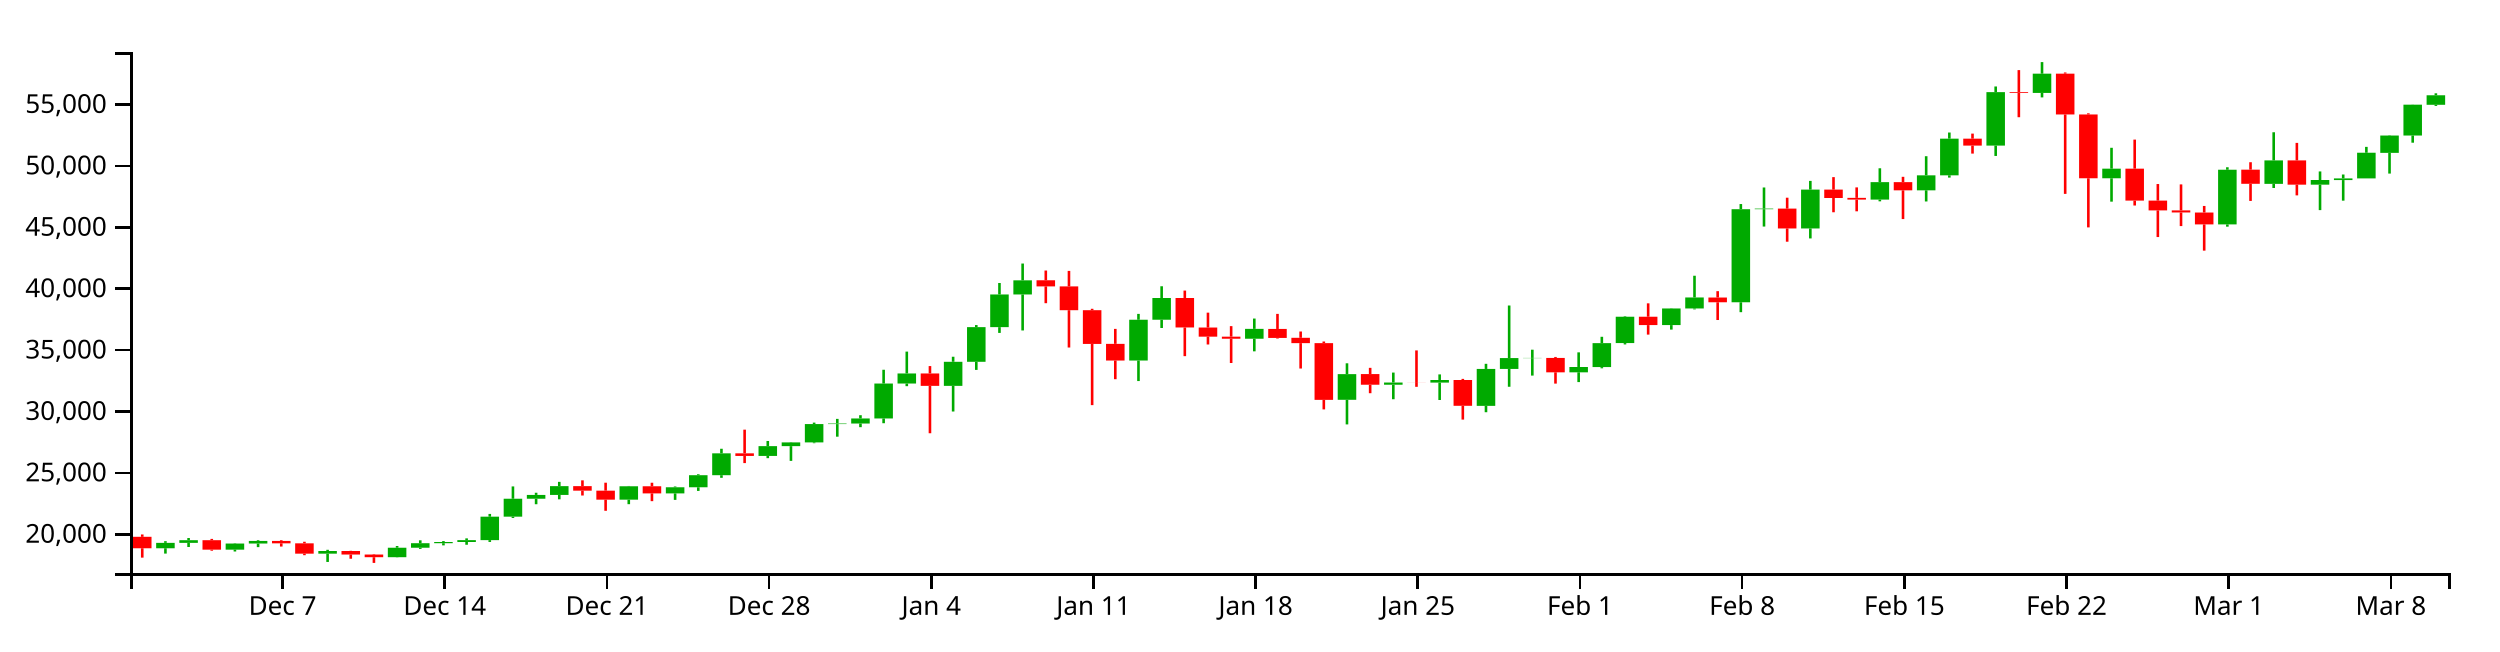
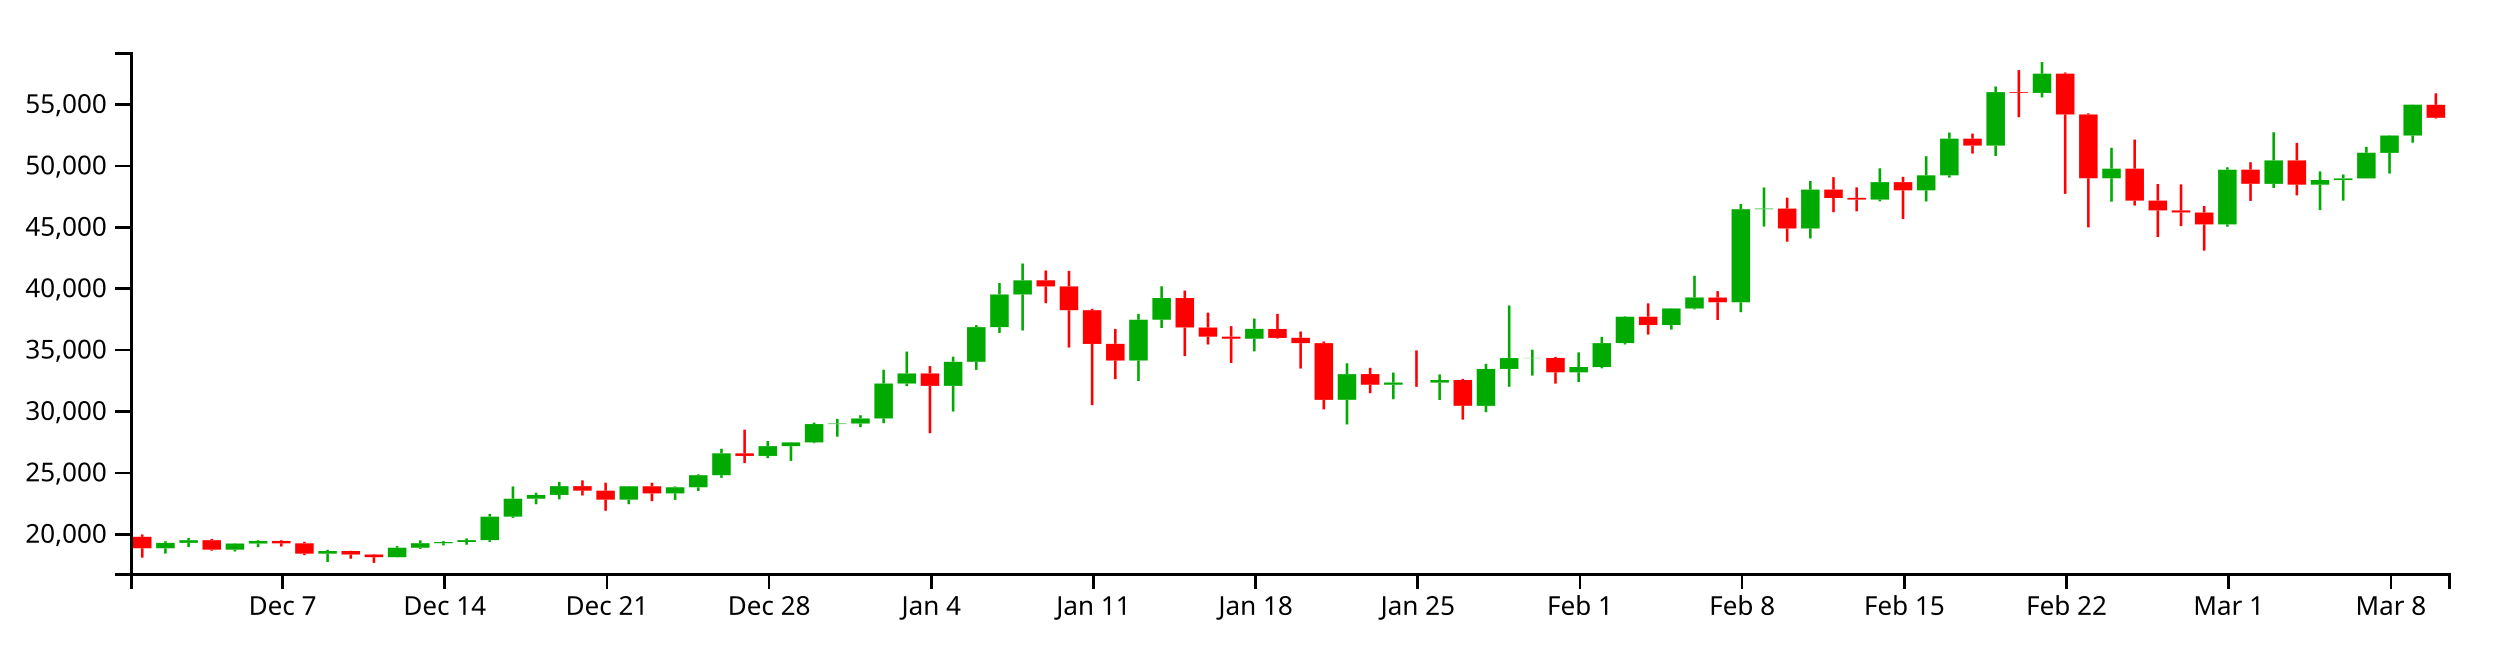
<svg xmlns="http://www.w3.org/2000/svg" version="1.1" width="960" height="250">
  <g transform="translate(50,20)">
    <style>.axis path,.axis line{fill:none;stroke:#000;shape-rendering:crispEdges;}path.candle{stroke:#000000;}path.candle.body{stroke-width:0;}path.candle.up{fill:#00AA00;stroke:#00AA00;}path.candle.down{fill:#FF0000;stroke:#FF0000;}</style>
    <g class="candlestick">
      <g class="data">
-         <path class="candle body up" d="M 9.964 190.53 l 7.117 0 L 17.081 188.459 l -7.117 0 L 9.964 190.53 M 18.86 188.459 l 7.117 0 L 25.978 187.432 l -7.117 0 L 18.86 188.459 M 36.653 191.069 l 7.117 0 L 43.77 188.725 l -7.117 0 L 36.653 191.069 M 45.55 188.725 l 7.117 0 L 52.667 187.727 l -7.117 0 L 45.55 188.725 M 72.239 192.609 l 7.117 0 L 79.356 191.585 l -7.117 0 L 72.239 192.609 M 98.928 193.965 l 7.117 0 L 106.046 190.324 l -7.117 0 L 98.928 193.965 M 107.825 190.324 l 7.117 0 L 114.942 188.596 l -7.117 0 L 107.825 190.324 M 116.721 188.596 l 7.117 0 L 123.838 188.133 l -7.117 0 L 116.721 188.596 M 125.618 188.131 l 7.117 0 L 132.735 187.411 l -7.117 0 L 125.618 188.131 M 134.514 187.411 l 7.117 0 L 141.631 178.408 l -7.117 0 L 134.514 187.411 M 143.411 178.408 l 7.117 0 L 150.528 171.515 l -7.117 0 L 143.411 178.408 M 152.307 171.515 l 7.117 0 L 159.424 170.052 l -7.117 0 L 152.307 171.515 M 161.204 170.052 l 7.117 0 L 168.321 166.684 l -7.117 0 L 161.204 170.052 M 187.893 171.88 l 7.117 0 L 195.01 166.735 l -7.117 0 L 187.893 171.88 M 205.686 169.463 l 7.117 0 L 212.803 167.12 l -7.117 0 L 205.686 169.463 M 214.582 167.121 l 7.117 0 L 221.699 162.483 l -7.117 0 L 214.582 167.121 M 223.479 162.483 l 7.117 0 L 230.596 154.085 l -7.117 0 L 223.479 162.483 M 241.271 155.084 l 7.117 0 L 248.389 151.321 l -7.117 0 L 241.271 155.084 M 250.168 151.321 l 7.117 0 L 257.285 149.88 l -7.117 0 L 250.168 151.321 M 259.064 149.88 l 7.117 0 L 266.182 142.852 l -7.117 0 L 259.064 149.88 M 267.961 142.851 l 7.117 0 L 275.078 142.625 l -7.117 0 L 267.961 142.851 M 276.857 142.625 l 7.117 0 L 283.974 140.7 l -7.117 0 L 276.857 142.625 M 285.754 140.7 l 7.117 0 L 292.871 127.277 l -7.117 0 L 285.754 140.7 M 294.65 127.285 l 7.117 0 L 301.767 123.402 l -7.117 0 L 294.65 127.285 M 312.443 128.166 l 7.117 0 L 319.56 118.924 l -7.117 0 L 312.443 128.166 M 321.339 118.924 l 7.117 0 L 328.457 105.627 l -7.117 0 L 321.339 118.924 M 330.236 105.627 l 7.117 0 L 337.353 93.069 l -7.117 0 L 330.236 105.627 M 339.132 93.068 l 7.117 0 L 346.25 87.644 l -7.117 0 L 339.132 93.068 M 383.615 118.454 l 7.117 0 L 390.732 102.788 l -7.117 0 L 383.615 118.454 M 392.511 102.788 l 7.117 0 L 399.628 94.426 l -7.117 0 L 392.511 102.788 M 428.097 110.08 l 7.117 0 L 435.214 106.278 l -7.117 0 L 428.097 110.08 M 463.683 133.531 l 7.117 0 L 470.8 123.66 l -7.117 0 L 463.683 133.531 M 481.475 127.75 l 7.117 0 L 488.593 126.892 l -7.117 0 L 481.475 127.75 M 499.268 126.919 l 7.117 0 L 506.385 125.912 l -7.117 0 L 499.268 126.919 M 517.061 135.841 l 7.117 0 L 524.178 121.681 l -7.117 0 L 517.061 135.841 M 525.958 121.666 l 7.117 0 L 533.075 117.497 l -7.117 0 L 525.958 121.666 M 534.854 117.525 l 7.117 0 L 541.971 117.447 l -7.117 0 L 534.854 117.525 M 552.647 122.963 l 7.117 0 L 559.764 120.92 l -7.117 0 L 552.647 122.963 M 561.543 120.963 l 7.117 0 L 568.661 111.772 l -7.117 0 L 561.543 120.963 M 570.44 111.741 l 7.117 0 L 577.557 101.621 l -7.117 0 L 570.44 111.741 M 588.233 104.838 l 7.117 0 L 595.35 98.455 l -7.117 0 L 588.233 104.838 M 597.129 98.459 l 7.117 0 L 604.246 94.226 l -7.117 0 L 597.129 98.459 M 614.922 96.071 l 7.117 0 L 622.039 60.33 l -7.117 0 L 614.922 96.071 M 623.818 60.33 l 7.117 0 L 630.936 60.115 l -7.117 0 L 623.818 60.33 M 641.611 67.721 l 7.117 0 L 648.729 52.81 l -7.117 0 L 641.611 67.721 M 668.301 56.643 l 7.117 0 L 675.418 49.942 l -7.117 0 L 668.301 56.643 M 686.094 53.086 l 7.117 0 L 693.211 47.322 l -7.117 0 L 686.094 53.086 M 694.99 47.322 l 7.117 0 L 702.107 33.239 l -7.117 0 L 694.99 47.322 M 712.783 35.914 l 7.117 0 L 719.9 15.384 l -7.117 0 L 712.783 35.914 M 730.576 15.69 l 7.117 0 L 737.693 8.299 l -7.117 0 L 730.576 15.69 M 757.265 48.465 l 7.117 0 L 764.382 44.762 l -7.117 0 L 757.265 48.465 M 801.747 66.181 l 7.117 0 L 808.864 45.183 l -7.117 0 L 801.747 66.181 M 819.54 50.608 l 7.117 0 L 826.657 41.588 l -7.117 0 L 819.54 50.608 M 837.333 50.903 l 7.117 0 L 844.45 49.122 l -7.117 0 L 837.333 50.903 M 846.23 49.145 l 7.117 0 L 853.347 48.506 l -7.117 0 L 846.23 49.145 M 855.126 48.506 l 7.117 0 L 862.243 38.653 l -7.117 0 L 855.126 48.506 M 864.022 38.712 l 7.117 0 L 871.14 32.035 l -7.117 0 L 864.022 38.712 M 872.919 32.035 l 7.117 0 L 880.036 20.202 l -7.117 0 L 872.919 32.035 M 881.815 20.248 l 7.117 0 L 888.932 16.592 l -7.117 0 L 881.815 20.248" />
-         <path class="candle body down" d="M 1.068 186.14 l 7.117 0 L 8.185 190.53 l -7.117 0 L 1.068 186.14 M 27.757 187.43 l 7.117 0 L 34.874 191.069 l -7.117 0 L 27.757 187.43 M 54.446 187.73 l 7.117 0 L 61.563 188.634 l -7.117 0 L 54.446 187.73 M 63.343 188.634 l 7.117 0 L 70.46 192.609 l -7.117 0 L 63.343 188.634 M 81.136 191.585 l 7.117 0 L 88.253 192.936 l -7.117 0 L 81.136 191.585 M 90.032 192.935 l 7.117 0 L 97.149 193.965 l -7.117 0 L 90.032 192.935 M 170.1 166.684 l 7.117 0 L 177.217 168.411 l -7.117 0 L 170.1 166.684 M 178.996 168.411 l 7.117 0 L 186.114 171.88 l -7.117 0 L 178.996 168.411 M 196.789 166.735 l 7.117 0 L 203.906 169.461 l -7.117 0 L 196.789 166.735 M 232.375 154.085 l 7.117 0 L 239.492 155.083 l -7.117 0 L 232.375 154.085 M 303.547 123.402 l 7.117 0 L 310.664 128.171 l -7.117 0 L 303.547 123.402 M 348.029 87.624 l 7.117 0 L 355.146 89.976 l -7.117 0 L 348.029 87.624 M 356.925 89.976 l 7.117 0 L 364.042 99.116 l -7.117 0 L 356.925 89.976 M 365.822 99.116 l 7.117 0 L 372.939 112.063 l -7.117 0 L 365.822 99.116 M 374.718 112.035 l 7.117 0 L 381.835 118.445 l -7.117 0 L 374.718 112.035 M 401.407 94.423 l 7.117 0 L 408.525 105.755 l -7.117 0 L 401.407 94.423 M 410.304 105.777 l 7.117 0 L 417.421 109.279 l -7.117 0 L 410.304 105.777 M 419.2 109.279 l 7.117 0 L 426.317 110.063 l -7.117 0 L 419.2 109.279 M 436.993 106.32 l 7.117 0 L 444.11 109.767 l -7.117 0 L 436.993 106.32 M 445.89 109.717 l 7.117 0 L 453.007 111.762 l -7.117 0 L 445.89 109.717 M 454.786 111.762 l 7.117 0 L 461.903 133.54 l -7.117 0 L 454.786 111.762 M 472.579 123.638 l 7.117 0 L 479.696 127.75 l -7.117 0 L 472.579 123.638 M 490.372 126.894 l 7.117 0 L 497.489 126.919 l -7.117 0 L 490.372 126.894 M 508.165 125.929 l 7.117 0 L 515.282 135.822 l -7.117 0 L 508.165 125.929 M 543.75 117.446 l 7.117 0 L 550.868 122.963 l -7.117 0 L 543.75 117.446 M 579.336 101.614 l 7.117 0 L 586.453 104.838 l -7.117 0 L 579.336 101.614 M 606.026 94.254 l 7.117 0 L 613.143 96.071 l -7.117 0 L 606.026 94.254 M 632.715 60.115 l 7.117 0 L 639.832 67.721 l -7.117 0 L 632.715 60.115 M 650.508 52.814 l 7.117 0 L 657.625 56.026 l -7.117 0 L 650.508 52.814 M 659.404 55.976 l 7.117 0 L 666.521 56.658 l -7.117 0 L 659.404 55.976 M 677.197 49.929 l 7.117 0 L 684.314 53.086 l -7.117 0 L 677.197 49.929 M 703.886 33.249 l 7.117 0 L 711.004 35.914 l -7.117 0 L 703.886 33.249 M 721.679 15.384 l 7.117 0 L 728.796 15.69 l -7.117 0 L 721.679 15.384 M 739.472 8.281 l 7.117 0 L 746.589 23.959 l -7.117 0 L 739.472 8.281 M 748.369 23.959 l 7.117 0 L 755.486 48.465 l -7.117 0 L 748.369 23.959 M 766.162 44.762 l 7.117 0 L 773.279 57.035 l -7.117 0 L 766.162 44.762 M 775.058 57.035 l 7.117 0 L 782.175 60.792 l -7.117 0 L 775.058 57.035 M 783.954 60.792 l 7.117 0 L 791.072 61.596 l -7.117 0 L 783.954 60.792 M 792.851 61.609 l 7.117 0 L 799.968 66.174 l -7.117 0 L 792.851 61.609 M 810.644 45.142 l 7.117 0 L 817.761 50.589 l -7.117 0 L 810.644 45.142 M 828.437 41.588 l 7.117 0 L 835.554 50.903 l -7.117 0 L 828.437 41.588" />
+         <path class="candle body up" d="M 9.964 190.53 l 7.117 0 L 17.081 188.459 l -7.117 0 L 9.964 190.53 M 18.86 188.459 l 7.117 0 L 25.978 187.432 l -7.117 0 L 18.86 188.459 M 36.653 191.069 l 7.117 0 L 43.77 188.725 l -7.117 0 L 36.653 191.069 M 45.55 188.725 l 7.117 0 L 52.667 187.727 l -7.117 0 L 45.55 188.725 M 72.239 192.609 l 7.117 0 L 79.356 191.585 l -7.117 0 L 72.239 192.609 M 98.928 193.965 l 7.117 0 L 106.046 190.324 l -7.117 0 L 98.928 193.965 M 107.825 190.324 l 7.117 0 L 114.942 188.596 l -7.117 0 L 107.825 190.324 M 116.721 188.596 l 7.117 0 L 123.838 188.133 l -7.117 0 L 116.721 188.596 M 125.618 188.131 l 7.117 0 L 132.735 187.411 l -7.117 0 L 125.618 188.131 M 134.514 187.411 l 7.117 0 L 141.631 178.408 l -7.117 0 L 134.514 187.411 M 143.411 178.408 l 7.117 0 L 150.528 171.515 l -7.117 0 L 143.411 178.408 M 152.307 171.515 l 7.117 0 L 159.424 170.052 l -7.117 0 L 152.307 171.515 M 161.204 170.052 l 7.117 0 L 168.321 166.684 l -7.117 0 L 161.204 170.052 M 187.893 171.88 l 7.117 0 L 195.01 166.735 l -7.117 0 L 187.893 171.88 M 205.686 169.463 l 7.117 0 L 212.803 167.12 l -7.117 0 L 205.686 169.463 M 214.582 167.121 l 7.117 0 L 221.699 162.483 l -7.117 0 L 214.582 167.121 M 223.479 162.483 l 7.117 0 L 230.596 154.085 l -7.117 0 L 223.479 162.483 M 241.271 155.084 l 7.117 0 L 248.389 151.321 l -7.117 0 L 241.271 155.084 M 250.168 151.321 l 7.117 0 L 257.285 149.88 l -7.117 0 L 250.168 151.321 M 259.064 149.88 l 7.117 0 L 266.182 142.852 l -7.117 0 L 259.064 149.88 M 267.961 142.851 l 7.117 0 L 275.078 142.625 l -7.117 0 L 267.961 142.851 M 276.857 142.625 l 7.117 0 L 283.974 140.7 l -7.117 0 L 276.857 142.625 M 285.754 140.7 l 7.117 0 L 292.871 127.277 l -7.117 0 L 285.754 140.7 M 294.65 127.285 l 7.117 0 L 301.767 123.402 l -7.117 0 L 294.65 127.285 M 312.443 128.166 l 7.117 0 L 319.56 118.924 l -7.117 0 L 312.443 128.166 M 321.339 118.924 l 7.117 0 L 328.457 105.627 l -7.117 0 L 321.339 118.924 M 330.236 105.627 l 7.117 0 L 337.353 93.069 l -7.117 0 L 330.236 105.627 M 339.132 93.068 l 7.117 0 L 346.25 87.644 l -7.117 0 L 339.132 93.068 M 383.615 118.454 l 7.117 0 L 390.732 102.788 l -7.117 0 L 383.615 118.454 M 392.511 102.788 l 7.117 0 L 399.628 94.426 l -7.117 0 L 392.511 102.788 M 428.097 110.08 l 7.117 0 L 435.214 106.278 l -7.117 0 L 428.097 110.08 M 463.683 133.531 l 7.117 0 L 470.8 123.66 l -7.117 0 L 463.683 133.531 M 481.475 127.75 l 7.117 0 L 488.593 126.892 l -7.117 0 L 481.475 127.75 M 499.268 126.919 l 7.117 0 L 506.385 125.912 l -7.117 0 L 499.268 126.919 M 517.061 135.841 l 7.117 0 L 524.178 121.681 l -7.117 0 L 517.061 135.841 M 525.958 121.666 l 7.117 0 L 533.075 117.497 l -7.117 0 L 525.958 121.666 M 534.854 117.525 l 7.117 0 L 541.971 117.447 l -7.117 0 L 534.854 117.525 M 552.647 122.963 l 7.117 0 L 559.764 120.92 l -7.117 0 L 552.647 122.963 M 561.543 120.963 l 7.117 0 L 568.661 111.772 l -7.117 0 L 561.543 120.963 M 570.44 111.741 l 7.117 0 L 577.557 101.621 l -7.117 0 L 570.44 111.741 M 588.233 104.838 l 7.117 0 L 595.35 98.455 l -7.117 0 L 588.233 104.838 M 597.129 98.459 l 7.117 0 L 604.246 94.226 l -7.117 0 L 597.129 98.459 M 614.922 96.071 l 7.117 0 L 622.039 60.33 l -7.117 0 L 614.922 96.071 M 623.818 60.33 l 7.117 0 L 630.936 60.115 l -7.117 0 L 623.818 60.33 M 641.611 67.721 l 7.117 0 L 648.729 52.81 l -7.117 0 L 641.611 67.721 M 668.301 56.643 l 7.117 0 L 675.418 49.942 l -7.117 0 L 668.301 56.643 M 686.094 53.086 l 7.117 0 L 693.211 47.322 l -7.117 0 L 686.094 53.086 M 694.99 47.322 l 7.117 0 L 702.107 33.239 l -7.117 0 L 694.99 47.322 M 712.783 35.914 l 7.117 0 L 719.9 15.384 l -7.117 0 L 712.783 35.914 M 730.576 15.69 l 7.117 0 L 737.693 8.299 l -7.117 0 L 730.576 15.69 M 757.265 48.465 l 7.117 0 L 764.382 44.762 l -7.117 0 L 757.265 48.465 M 801.747 66.181 l 7.117 0 L 808.864 45.183 l -7.117 0 L 801.747 66.181 M 819.54 50.608 l 7.117 0 L 826.657 41.588 l -7.117 0 L 819.54 50.608 M 837.333 50.903 l 7.117 0 L 844.45 49.122 l -7.117 0 L 837.333 50.903 M 846.23 49.145 l 7.117 0 L 853.347 48.506 l -7.117 0 L 846.23 49.145 M 855.126 48.506 l 7.117 0 L 862.243 38.653 l -7.117 0 L 855.126 48.506 M 864.022 38.712 l 7.117 0 L 871.14 32.035 l -7.117 0 L 864.022 38.712 M 872.919 32.035 l 7.117 0 L 880.036 20.202 l -7.117 0 L 872.919 32.035" />
+         <path class="candle body down" d="M 1.068 186.14 l 7.117 0 L 8.185 190.53 l -7.117 0 L 1.068 186.14 M 27.757 187.43 l 7.117 0 L 34.874 191.069 l -7.117 0 L 27.757 187.43 M 54.446 187.73 l 7.117 0 L 61.563 188.634 l -7.117 0 L 54.446 187.73 M 63.343 188.634 l 7.117 0 L 70.46 192.609 l -7.117 0 L 63.343 188.634 M 81.136 191.585 l 7.117 0 L 88.253 192.936 l -7.117 0 L 81.136 191.585 M 90.032 192.935 l 7.117 0 L 97.149 193.965 l -7.117 0 L 90.032 192.935 M 170.1 166.684 l 7.117 0 L 177.217 168.411 l -7.117 0 L 170.1 166.684 M 178.996 168.411 l 7.117 0 L 186.114 171.88 l -7.117 0 L 178.996 168.411 M 196.789 166.735 l 7.117 0 L 203.906 169.461 l -7.117 0 L 196.789 166.735 M 232.375 154.085 l 7.117 0 L 239.492 155.083 l -7.117 0 L 232.375 154.085 M 303.547 123.402 l 7.117 0 L 310.664 128.171 l -7.117 0 L 303.547 123.402 M 348.029 87.624 l 7.117 0 L 355.146 89.976 l -7.117 0 L 348.029 87.624 M 356.925 89.976 l 7.117 0 L 364.042 99.116 l -7.117 0 L 356.925 89.976 M 365.822 99.116 l 7.117 0 L 372.939 112.063 l -7.117 0 L 365.822 99.116 M 374.718 112.035 l 7.117 0 L 381.835 118.445 l -7.117 0 L 374.718 112.035 M 401.407 94.423 l 7.117 0 L 408.525 105.755 l -7.117 0 L 401.407 94.423 M 410.304 105.777 l 7.117 0 L 417.421 109.279 l -7.117 0 L 410.304 105.777 M 419.2 109.279 l 7.117 0 L 426.317 110.063 l -7.117 0 L 419.2 109.279 M 436.993 106.32 l 7.117 0 L 444.11 109.767 l -7.117 0 L 436.993 106.32 M 445.89 109.717 l 7.117 0 L 453.007 111.762 l -7.117 0 L 445.89 109.717 M 454.786 111.762 l 7.117 0 L 461.903 133.54 l -7.117 0 L 454.786 111.762 M 472.579 123.638 l 7.117 0 L 479.696 127.75 l -7.117 0 L 472.579 123.638 M 490.372 126.894 l 7.117 0 L 497.489 126.919 l -7.117 0 L 490.372 126.894 M 508.165 125.929 l 7.117 0 L 515.282 135.822 l -7.117 0 L 508.165 125.929 M 543.75 117.446 l 7.117 0 L 550.868 122.963 l -7.117 0 L 543.75 117.446 M 579.336 101.614 l 7.117 0 L 586.453 104.838 l -7.117 0 L 579.336 101.614 M 606.026 94.254 l 7.117 0 L 613.143 96.071 l -7.117 0 L 606.026 94.254 M 632.715 60.115 l 7.117 0 L 639.832 67.721 l -7.117 0 L 632.715 60.115 M 650.508 52.814 l 7.117 0 L 657.625 56.026 l -7.117 0 L 650.508 52.814 M 659.404 55.976 l 7.117 0 L 666.521 56.658 l -7.117 0 L 659.404 55.976 M 677.197 49.929 l 7.117 0 L 684.314 53.086 l -7.117 0 L 677.197 49.929 M 703.886 33.249 l 7.117 0 L 711.004 35.914 l -7.117 0 L 703.886 33.249 M 721.679 15.384 l 7.117 0 L 728.796 15.69 l -7.117 0 L 721.679 15.384 M 739.472 8.281 l 7.117 0 L 746.589 23.959 l -7.117 0 L 739.472 8.281 M 748.369 23.959 l 7.117 0 L 755.486 48.465 l -7.117 0 L 748.369 23.959 M 766.162 44.762 l 7.117 0 L 773.279 57.035 l -7.117 0 L 766.162 44.762 M 775.058 57.035 l 7.117 0 L 782.175 60.792 l -7.117 0 L 775.058 57.035 M 783.954 60.792 l 7.117 0 L 791.072 61.596 l -7.117 0 L 783.954 60.792 M 792.851 61.609 l 7.117 0 L 799.968 66.174 l -7.117 0 L 792.851 61.609 M 810.644 45.142 l 7.117 0 L 817.761 50.589 l -7.117 0 L 810.644 45.142 M 828.437 41.588 l 7.117 0 L 835.554 50.903 l -7.117 0 L 828.437 41.588 M 881.815 20.248 l 7.117 0 L 888.932 25.237 l -7.117 0 L 881.815 20.248" />
        <path class="candle body equal" />
-         <path class="candle wick up" d="M 13.523 187.809 L 13.523 188.459 M 13.523 190.53 L 13.523 192.581 M 22.419 186.601 L 22.419 187.432 M 22.419 188.459 L 22.419 190.048 M 40.212 188.587 L 40.212 188.725 M 40.212 191.069 L 40.212 191.779 M 49.108 187.441 L 49.108 187.727 M 49.108 188.725 L 49.108 190.096 M 75.798 191.121 L 75.798 191.585 M 75.798 192.609 L 75.798 195.788 M 102.487 189.664 L 102.487 190.324 M 102.487 193.965 L 102.487 194.039 M 111.383 187.483 L 111.383 188.596 M 111.383 190.324 L 111.383 190.784 M 120.28 187.776 L 120.28 188.133 M 120.28 188.596 L 120.28 189.421 M 129.176 186.733 L 129.176 187.411 M 129.176 188.131 L 129.176 189.186 M 138.073 177.349 L 138.073 178.408 M 138.073 187.411 L 138.073 188.108 M 146.969 166.786 L 146.969 171.515 M 146.969 178.408 L 146.969 178.905 M 155.866 169.214 L 155.866 170.052 M 155.866 171.515 L 155.866 173.624 M 164.762 165.034 L 164.762 166.684 M 164.762 170.052 L 164.762 171.738 M 191.451 166.611 L 191.451 166.735 M 191.451 171.88 L 191.451 173.608 M 209.244 166.812 L 209.244 167.12 M 209.244 169.463 L 209.244 171.957 M 218.141 162.118 L 218.141 162.483 M 218.141 167.121 L 218.141 168.514 M 227.037 152.323 L 227.037 154.085 M 227.037 162.483 L 227.037 163.485 M 244.83 149.338 L 244.83 151.321 M 244.83 155.084 L 244.83 155.935 M 253.727 149.763 L 253.727 149.88 M 253.727 151.321 L 253.727 156.978 M 262.623 142.283 L 262.623 142.852 M 262.623 149.88 L 262.623 150.187 M 271.519 140.85 L 271.519 142.625 M 271.519 142.851 L 271.519 147.688 M 280.416 139.435 L 280.416 140.7 M 280.416 142.625 L 280.416 144.035 M 289.312 121.987 L 289.312 127.277 M 289.312 140.7 L 289.312 142.517 M 298.209 115.017 L 298.209 123.402 M 298.209 127.285 L 298.209 128.292 M 316.002 116.989 L 316.002 118.924 M 316.002 128.166 L 316.002 138.02 M 324.898 104.826 L 324.898 105.627 M 324.898 118.924 L 324.898 122.044 M 333.794 88.671 L 333.794 93.069 M 333.794 105.627 L 333.794 107.84 M 342.691 81.197 L 342.691 87.644 M 342.691 93.068 L 342.691 106.897 M 387.173 100.531 L 387.173 102.788 M 387.173 118.454 L 387.173 126.326 M 396.07 89.921 L 396.07 94.426 M 396.07 102.788 L 396.07 105.948 M 431.655 102.324 L 431.655 106.278 M 431.655 110.08 L 431.655 114.914 M 467.241 119.504 L 467.241 123.66 M 467.241 133.531 L 467.241 142.972 M 485.034 123.067 L 485.034 126.892 M 485.034 127.75 L 485.034 133.305 M 502.827 123.77 L 502.827 125.912 M 502.827 126.919 L 502.827 133.6 M 520.62 119.705 L 520.62 121.681 M 520.62 135.841 L 520.62 138.294 M 529.516 97.315 L 529.516 117.497 M 529.516 121.666 L 529.516 128.517 M 538.413 114.286 L 538.413 117.447 M 538.413 117.525 L 538.413 124.227 M 556.206 115.304 L 556.206 120.92 M 556.206 122.963 L 556.206 126.721 M 565.102 109.329 L 565.102 111.772 M 565.102 120.963 L 565.102 121.431 M 573.998 101.414 L 573.998 101.621 M 573.998 111.741 L 573.998 112.262 M 591.791 98.361 L 591.791 98.455 M 591.791 104.838 L 591.791 106.567 M 600.688 85.886 L 600.688 94.226 M 600.688 98.459 L 600.688 98.805 M 618.481 58.352 L 618.481 60.33 M 618.481 96.071 L 618.481 99.876 M 627.377 51.996 L 627.377 60.115 M 627.377 60.33 L 627.377 66.997 M 645.17 49.465 L 645.17 52.81 M 645.17 67.721 L 645.17 71.558 M 671.859 44.615 L 671.859 49.942 M 671.859 56.643 L 671.859 57.316 M 689.652 39.985 L 689.652 47.322 M 689.652 53.086 L 689.652 57.365 M 698.549 30.886 L 698.549 33.239 M 698.549 47.322 L 698.549 48.201 M 716.341 13.206 L 716.341 15.384 M 716.341 35.914 L 716.341 39.886 M 734.134 3.846 L 734.134 8.299 M 734.134 15.69 L 734.134 17.405 M 760.824 36.751 L 760.824 44.762 M 760.824 48.465 L 760.824 57.436 M 805.306 44.226 L 805.306 45.183 M 805.306 66.181 L 805.306 67.047 M 823.099 30.786 L 823.099 41.588 M 823.099 50.608 L 823.099 52.192 M 840.892 45.834 L 840.892 49.122 M 840.892 50.903 L 840.892 60.683 M 849.788 47.008 L 849.788 48.506 M 849.788 49.145 L 849.788 57.052 M 858.685 36.397 L 858.685 38.653 M 858.685 48.506 L 858.685 48.506 M 867.581 31.905 L 867.581 32.035 M 867.581 38.712 L 867.581 46.656 M 876.477 20.152 L 876.477 20.202 M 876.477 32.035 L 876.477 34.797 M 885.374 15.823 L 885.374 16.592 M 885.374 20.248 L 885.374 20.681" style="stroke-width: 1px;" />
-         <path class="candle wick down" d="M 4.626 185.234 L 4.626 186.14 M 4.626 190.53 L 4.626 194.132 M 31.315 186.936 L 31.315 187.43 M 31.315 191.069 L 31.315 191.471 M 58.005 187.437 L 58.005 187.73 M 58.005 188.634 L 58.005 189.879 M 66.901 188.031 L 66.901 188.634 M 66.901 192.609 L 66.901 193.194 M 84.694 191.509 L 84.694 191.585 M 84.694 192.936 L 84.694 194.556 M 93.591 192.757 L 93.591 192.935 M 93.591 193.965 L 93.591 196.154 M 173.659 164.452 L 173.659 166.684 M 173.659 168.411 L 173.659 170.276 M 182.555 165.358 L 182.555 168.411 M 182.555 171.88 L 182.555 176.147 M 200.348 165.371 L 200.348 166.735 M 200.348 169.461 L 200.348 172.445 M 235.934 144.99 L 235.934 154.085 M 235.934 155.083 L 235.934 157.826 M 307.105 120.572 L 307.105 123.402 M 307.105 128.171 L 307.105 146.367 M 351.587 83.884 L 351.587 87.624 M 351.587 89.976 L 351.587 96.428 M 360.484 84.026 L 360.484 89.976 M 360.484 99.116 L 360.484 113.447 M 369.38 98.575 L 369.38 99.116 M 369.38 112.063 L 369.38 135.568 M 378.277 106.293 L 378.277 112.035 M 378.277 118.445 L 378.277 125.614 M 404.966 91.582 L 404.966 94.423 M 404.966 105.755 L 404.966 116.762 M 413.862 100.059 L 413.862 105.777 M 413.862 109.279 L 413.862 112.283 M 422.759 105.235 L 422.759 109.279 M 422.759 110.063 L 422.759 119.394 M 440.552 100.531 L 440.552 106.32 M 440.552 109.767 L 440.552 109.99 M 449.448 107.296 L 449.448 109.717 M 449.448 111.762 L 449.448 121.516 M 458.345 111.141 L 458.345 111.762 M 458.345 133.54 L 458.345 137.214 M 476.138 121.252 L 476.138 123.638 M 476.138 127.75 L 476.138 130.993 M 493.93 114.56 L 493.93 126.894 M 493.93 126.919 L 493.93 128.542 M 511.723 125.49 L 511.723 125.929 M 511.723 135.822 L 511.723 141.125 M 547.309 117.07 L 547.309 117.446 M 547.309 122.963 L 547.309 127.308 M 582.895 96.483 L 582.895 101.614 M 582.895 104.838 L 582.895 108.491 M 609.584 91.807 L 609.584 94.254 M 609.584 96.071 L 609.584 102.884 M 636.273 55.92 L 636.273 60.115 M 636.273 67.721 L 636.273 72.817 M 654.066 48.018 L 654.066 52.814 M 654.066 56.026 L 654.066 61.509 M 662.963 51.959 L 662.963 55.976 M 662.963 56.658 L 662.963 61.143 M 680.756 47.899 L 680.756 49.929 M 680.756 53.086 L 680.756 64.122 M 707.445 31.305 L 707.445 33.249 M 707.445 35.914 L 707.445 38.982 M 725.238 6.922 L 725.238 15.384 M 725.238 15.69 L 725.238 25.014 M 743.031 7.828 L 743.031 8.281 M 743.031 23.959 L 743.031 54.449 M 751.927 23.507 L 751.927 23.959 M 751.927 48.465 L 751.927 67.32 M 769.72 33.607 L 769.72 44.762 M 769.72 57.035 L 769.72 58.918 M 778.617 50.667 L 778.617 57.035 M 778.617 60.792 L 778.617 71.026 M 787.513 50.809 L 787.513 60.792 M 787.513 61.596 L 787.513 66.814 M 796.409 59.087 L 796.409 61.609 M 796.409 66.174 L 796.409 76.245 M 814.202 42.292 L 814.202 45.142 M 814.202 50.589 L 814.202 57.158 M 831.995 34.87 L 831.995 41.588 M 831.995 50.903 L 831.995 55.024" style="stroke-width: 1px;" />
+         <path class="candle wick up" d="M 13.523 187.809 L 13.523 188.459 M 13.523 190.53 L 13.523 192.581 M 22.419 186.601 L 22.419 187.432 M 22.419 188.459 L 22.419 190.048 M 40.212 188.587 L 40.212 188.725 M 40.212 191.069 L 40.212 191.779 M 49.108 187.441 L 49.108 187.727 M 49.108 188.725 L 49.108 190.096 M 75.798 191.121 L 75.798 191.585 M 75.798 192.609 L 75.798 195.788 M 102.487 189.664 L 102.487 190.324 M 102.487 193.965 L 102.487 194.039 M 111.383 187.483 L 111.383 188.596 M 111.383 190.324 L 111.383 190.784 M 120.28 187.776 L 120.28 188.133 M 120.28 188.596 L 120.28 189.421 M 129.176 186.733 L 129.176 187.411 M 129.176 188.131 L 129.176 189.186 M 138.073 177.349 L 138.073 178.408 M 138.073 187.411 L 138.073 188.108 M 146.969 166.786 L 146.969 171.515 M 146.969 178.408 L 146.969 178.905 M 155.866 169.214 L 155.866 170.052 M 155.866 171.515 L 155.866 173.624 M 164.762 165.034 L 164.762 166.684 M 164.762 170.052 L 164.762 171.738 M 191.451 166.611 L 191.451 166.735 M 191.451 171.88 L 191.451 173.608 M 209.244 166.812 L 209.244 167.12 M 209.244 169.463 L 209.244 171.957 M 218.141 162.118 L 218.141 162.483 M 218.141 167.121 L 218.141 168.514 M 227.037 152.323 L 227.037 154.085 M 227.037 162.483 L 227.037 163.485 M 244.83 149.338 L 244.83 151.321 M 244.83 155.084 L 244.83 155.935 M 253.727 149.763 L 253.727 149.88 M 253.727 151.321 L 253.727 156.978 M 262.623 142.283 L 262.623 142.852 M 262.623 149.88 L 262.623 150.187 M 271.519 140.85 L 271.519 142.625 M 271.519 142.851 L 271.519 147.688 M 280.416 139.435 L 280.416 140.7 M 280.416 142.625 L 280.416 144.035 M 289.312 121.987 L 289.312 127.277 M 289.312 140.7 L 289.312 142.517 M 298.209 115.017 L 298.209 123.402 M 298.209 127.285 L 298.209 128.292 M 316.002 116.989 L 316.002 118.924 M 316.002 128.166 L 316.002 138.02 M 324.898 104.826 L 324.898 105.627 M 324.898 118.924 L 324.898 122.044 M 333.794 88.671 L 333.794 93.069 M 333.794 105.627 L 333.794 107.84 M 342.691 81.197 L 342.691 87.644 M 342.691 93.068 L 342.691 106.897 M 387.173 100.531 L 387.173 102.788 M 387.173 118.454 L 387.173 126.326 M 396.07 89.921 L 396.07 94.426 M 396.07 102.788 L 396.07 105.948 M 431.655 102.324 L 431.655 106.278 M 431.655 110.08 L 431.655 114.914 M 467.241 119.504 L 467.241 123.66 M 467.241 133.531 L 467.241 142.972 M 485.034 123.067 L 485.034 126.892 M 485.034 127.75 L 485.034 133.305 M 502.827 123.77 L 502.827 125.912 M 502.827 126.919 L 502.827 133.6 M 520.62 119.705 L 520.62 121.681 M 520.62 135.841 L 520.62 138.294 M 529.516 97.315 L 529.516 117.497 M 529.516 121.666 L 529.516 128.517 M 538.413 114.286 L 538.413 117.447 M 538.413 117.525 L 538.413 124.227 M 556.206 115.304 L 556.206 120.92 M 556.206 122.963 L 556.206 126.721 M 565.102 109.329 L 565.102 111.772 M 565.102 120.963 L 565.102 121.431 M 573.998 101.414 L 573.998 101.621 M 573.998 111.741 L 573.998 112.262 M 591.791 98.361 L 591.791 98.455 M 591.791 104.838 L 591.791 106.567 M 600.688 85.886 L 600.688 94.226 M 600.688 98.459 L 600.688 98.805 M 618.481 58.352 L 618.481 60.33 M 618.481 96.071 L 618.481 99.876 M 627.377 51.996 L 627.377 60.115 M 627.377 60.33 L 627.377 66.997 M 645.17 49.465 L 645.17 52.81 M 645.17 67.721 L 645.17 71.558 M 671.859 44.615 L 671.859 49.942 M 671.859 56.643 L 671.859 57.316 M 689.652 39.985 L 689.652 47.322 M 689.652 53.086 L 689.652 57.365 M 698.549 30.886 L 698.549 33.239 M 698.549 47.322 L 698.549 48.201 M 716.341 13.206 L 716.341 15.384 M 716.341 35.914 L 716.341 39.886 M 734.134 3.846 L 734.134 8.299 M 734.134 15.69 L 734.134 17.405 M 760.824 36.751 L 760.824 44.762 M 760.824 48.465 L 760.824 57.436 M 805.306 44.226 L 805.306 45.183 M 805.306 66.181 L 805.306 67.047 M 823.099 30.786 L 823.099 41.588 M 823.099 50.608 L 823.099 52.192 M 840.892 45.834 L 840.892 49.122 M 840.892 50.903 L 840.892 60.683 M 849.788 47.008 L 849.788 48.506 M 849.788 49.145 L 849.788 57.052 M 858.685 36.397 L 858.685 38.653 M 858.685 48.506 L 858.685 48.506 M 867.581 31.905 L 867.581 32.035 M 867.581 38.712 L 867.581 46.656 M 876.477 20.152 L 876.477 20.202 M 876.477 32.035 L 876.477 34.797" style="stroke-width: 1px;" />
+         <path class="candle wick down" d="M 4.626 185.234 L 4.626 186.14 M 4.626 190.53 L 4.626 194.132 M 31.315 186.936 L 31.315 187.43 M 31.315 191.069 L 31.315 191.471 M 58.005 187.437 L 58.005 187.73 M 58.005 188.634 L 58.005 189.879 M 66.901 188.031 L 66.901 188.634 M 66.901 192.609 L 66.901 193.194 M 84.694 191.509 L 84.694 191.585 M 84.694 192.936 L 84.694 194.556 M 93.591 192.757 L 93.591 192.935 M 93.591 193.965 L 93.591 196.154 M 173.659 164.452 L 173.659 166.684 M 173.659 168.411 L 173.659 170.276 M 182.555 165.358 L 182.555 168.411 M 182.555 171.88 L 182.555 176.147 M 200.348 165.371 L 200.348 166.735 M 200.348 169.461 L 200.348 172.445 M 235.934 144.99 L 235.934 154.085 M 235.934 155.083 L 235.934 157.826 M 307.105 120.572 L 307.105 123.402 M 307.105 128.171 L 307.105 146.367 M 351.587 83.884 L 351.587 87.624 M 351.587 89.976 L 351.587 96.428 M 360.484 84.026 L 360.484 89.976 M 360.484 99.116 L 360.484 113.447 M 369.38 98.575 L 369.38 99.116 M 369.38 112.063 L 369.38 135.568 M 378.277 106.293 L 378.277 112.035 M 378.277 118.445 L 378.277 125.614 M 404.966 91.582 L 404.966 94.423 M 404.966 105.755 L 404.966 116.762 M 413.862 100.059 L 413.862 105.777 M 413.862 109.279 L 413.862 112.283 M 422.759 105.235 L 422.759 109.279 M 422.759 110.063 L 422.759 119.394 M 440.552 100.531 L 440.552 106.32 M 440.552 109.767 L 440.552 109.99 M 449.448 107.296 L 449.448 109.717 M 449.448 111.762 L 449.448 121.516 M 458.345 111.141 L 458.345 111.762 M 458.345 133.54 L 458.345 137.214 M 476.138 121.252 L 476.138 123.638 M 476.138 127.75 L 476.138 130.993 M 493.93 114.56 L 493.93 126.894 M 493.93 126.919 L 493.93 128.542 M 511.723 125.49 L 511.723 125.929 M 511.723 135.822 L 511.723 141.125 M 547.309 117.07 L 547.309 117.446 M 547.309 122.963 L 547.309 127.308 M 582.895 96.483 L 582.895 101.614 M 582.895 104.838 L 582.895 108.491 M 609.584 91.807 L 609.584 94.254 M 609.584 96.071 L 609.584 102.884 M 636.273 55.92 L 636.273 60.115 M 636.273 67.721 L 636.273 72.817 M 654.066 48.018 L 654.066 52.814 M 654.066 56.026 L 654.066 61.509 M 662.963 51.959 L 662.963 55.976 M 662.963 56.658 L 662.963 61.143 M 680.756 47.899 L 680.756 49.929 M 680.756 53.086 L 680.756 64.122 M 707.445 31.305 L 707.445 33.249 M 707.445 35.914 L 707.445 38.982 M 725.238 6.922 L 725.238 15.384 M 725.238 15.69 L 725.238 25.014 M 743.031 7.828 L 743.031 8.281 M 743.031 23.959 L 743.031 54.449 M 751.927 23.507 L 751.927 23.959 M 751.927 48.465 L 751.927 67.32 M 769.72 33.607 L 769.72 44.762 M 769.72 57.035 L 769.72 58.918 M 778.617 50.667 L 778.617 57.035 M 778.617 60.792 L 778.617 71.026 M 787.513 50.809 L 787.513 60.792 M 787.513 61.596 L 787.513 66.814 M 796.409 59.087 L 796.409 61.609 M 796.409 66.174 L 796.409 76.245 M 814.202 42.292 L 814.202 45.142 M 814.202 50.589 L 814.202 57.158 M 831.995 34.87 L 831.995 41.588 M 831.995 50.903 L 831.995 55.024 M 885.374 15.823 L 885.374 20.248 M 885.374 25.237 L 885.374 25.504" style="stroke-width: 1px;" />
        <path class="candle wick equal" style="stroke-width: 1px;" />
      </g>
    </g>
    <g class="x axis" transform="translate(0,200)" fill="none" font-size="10" font-family="sans-serif" text-anchor="middle">
      <path class="domain" stroke="#000" d="M0.5,6V0.5H890.5V6" />
      <g class="tick" opacity="1" transform="translate(58.0048,0)">
        <line stroke="#000" y2="6" x1="0.5" x2="0.5" />
        <text fill="#000" y="9" x="0.5" dy="0.71em">Dec  7</text>
      </g>
      <g class="tick" opacity="1" transform="translate(120.2799,0)">
        <line stroke="#000" y2="6" x1="0.5" x2="0.5" />
        <text fill="#000" y="9" x="0.5" dy="0.71em">Dec 14</text>
      </g>
      <g class="tick" opacity="1" transform="translate(182.555,0)">
        <line stroke="#000" y2="6" x1="0.5" x2="0.5" />
        <text fill="#000" y="9" x="0.5" dy="0.71em">Dec 21</text>
      </g>
      <g class="tick" opacity="1" transform="translate(244.8301,0)">
        <line stroke="#000" y2="6" x1="0.5" x2="0.5" />
        <text fill="#000" y="9" x="0.5" dy="0.71em">Dec 28</text>
      </g>
      <g class="tick" opacity="1" transform="translate(307.1052,0)">
        <line stroke="#000" y2="6" x1="0.5" x2="0.5" />
        <text fill="#000" y="9" x="0.5" dy="0.71em">Jan  4</text>
      </g>
      <g class="tick" opacity="1" transform="translate(369.3802,0)">
        <line stroke="#000" y2="6" x1="0.5" x2="0.5" />
        <text fill="#000" y="9" x="0.5" dy="0.71em">Jan 11</text>
      </g>
      <g class="tick" opacity="1" transform="translate(431.6553,0)">
        <line stroke="#000" y2="6" x1="0.5" x2="0.5" />
        <text fill="#000" y="9" x="0.5" dy="0.71em">Jan 18</text>
      </g>
      <g class="tick" opacity="1" transform="translate(493.9304,0)">
        <line stroke="#000" y2="6" x1="0.5" x2="0.5" />
        <text fill="#000" y="9" x="0.5" dy="0.71em">Jan 25</text>
      </g>
      <g class="tick" opacity="1" transform="translate(556.2055,0)">
        <line stroke="#000" y2="6" x1="0.5" x2="0.5" />
        <text fill="#000" y="9" x="0.5" dy="0.71em">Feb  1</text>
      </g>
      <g class="tick" opacity="1" transform="translate(618.4806,0)">
        <line stroke="#000" y2="6" x1="0.5" x2="0.5" />
        <text fill="#000" y="9" x="0.5" dy="0.71em">Feb  8</text>
      </g>
      <g class="tick" opacity="1" transform="translate(680.7557,0)">
        <line stroke="#000" y2="6" x1="0.5" x2="0.5" />
        <text fill="#000" y="9" x="0.5" dy="0.71em">Feb 15</text>
      </g>
      <g class="tick" opacity="1" transform="translate(743.0308,0)">
        <line stroke="#000" y2="6" x1="0.5" x2="0.5" />
        <text fill="#000" y="9" x="0.5" dy="0.71em">Feb 22</text>
      </g>
      <g class="tick" opacity="1" transform="translate(805.3059,0)">
        <line stroke="#000" y2="6" x1="0.5" x2="0.5" />
        <text fill="#000" y="9" x="0.5" dy="0.71em">Mar  1</text>
      </g>
      <g class="tick" opacity="1" transform="translate(867.581,0)">
        <line stroke="#000" y2="6" x1="0.5" x2="0.5" />
        <text fill="#000" y="9" x="0.5" dy="0.71em">Mar  8</text>
      </g>
    </g>
    <g class="y axis" fill="none" font-size="10" font-family="sans-serif" text-anchor="end">
      <path class="domain" stroke="#000" d="M-6,200.5H0.5V0.5H-6" />
      <g class="tick" opacity="1" transform="translate(0,184.7057)">
        <line stroke="#000" x2="-6" y1="0.5" y2="0.5" />
        <text fill="#000" x="-9" y="0.5" dy="0.32em">20,000</text>
      </g>
      <g class="tick" opacity="1" transform="translate(0,161.1273)">
        <line stroke="#000" x2="-6" y1="0.5" y2="0.5" />
        <text fill="#000" x="-9" y="0.5" dy="0.32em">25,000</text>
      </g>
      <g class="tick" opacity="1" transform="translate(0,137.5489)">
        <line stroke="#000" x2="-6" y1="0.5" y2="0.5" />
        <text fill="#000" x="-9" y="0.5" dy="0.32em">30,000</text>
      </g>
      <g class="tick" opacity="1" transform="translate(0,113.9705)">
        <line stroke="#000" x2="-6" y1="0.5" y2="0.5" />
        <text fill="#000" x="-9" y="0.5" dy="0.32em">35,000</text>
      </g>
      <g class="tick" opacity="1" transform="translate(0,90.39211)">
        <line stroke="#000" x2="-6" y1="0.5" y2="0.5" />
        <text fill="#000" x="-9" y="0.5" dy="0.32em">40,000</text>
      </g>
      <g class="tick" opacity="1" transform="translate(0,66.8137)">
        <line stroke="#000" x2="-6" y1="0.5" y2="0.5" />
        <text fill="#000" x="-9" y="0.5" dy="0.32em">45,000</text>
      </g>
      <g class="tick" opacity="1" transform="translate(0,43.2353)">
        <line stroke="#000" x2="-6" y1="0.5" y2="0.5" />
        <text fill="#000" x="-9" y="0.5" dy="0.32em">50,000</text>
      </g>
      <g class="tick" opacity="1" transform="translate(0,19.65689)">
        <line stroke="#000" x2="-6" y1="0.5" y2="0.5" />
        <text fill="#000" x="-9" y="0.5" dy="0.32em">55,000</text>
      </g>
      <text transform="rotate(-90)" y="6" dy=".71em" style="text-anchor: end;">Price ($)</text>
    </g>
  </g>
</svg>
